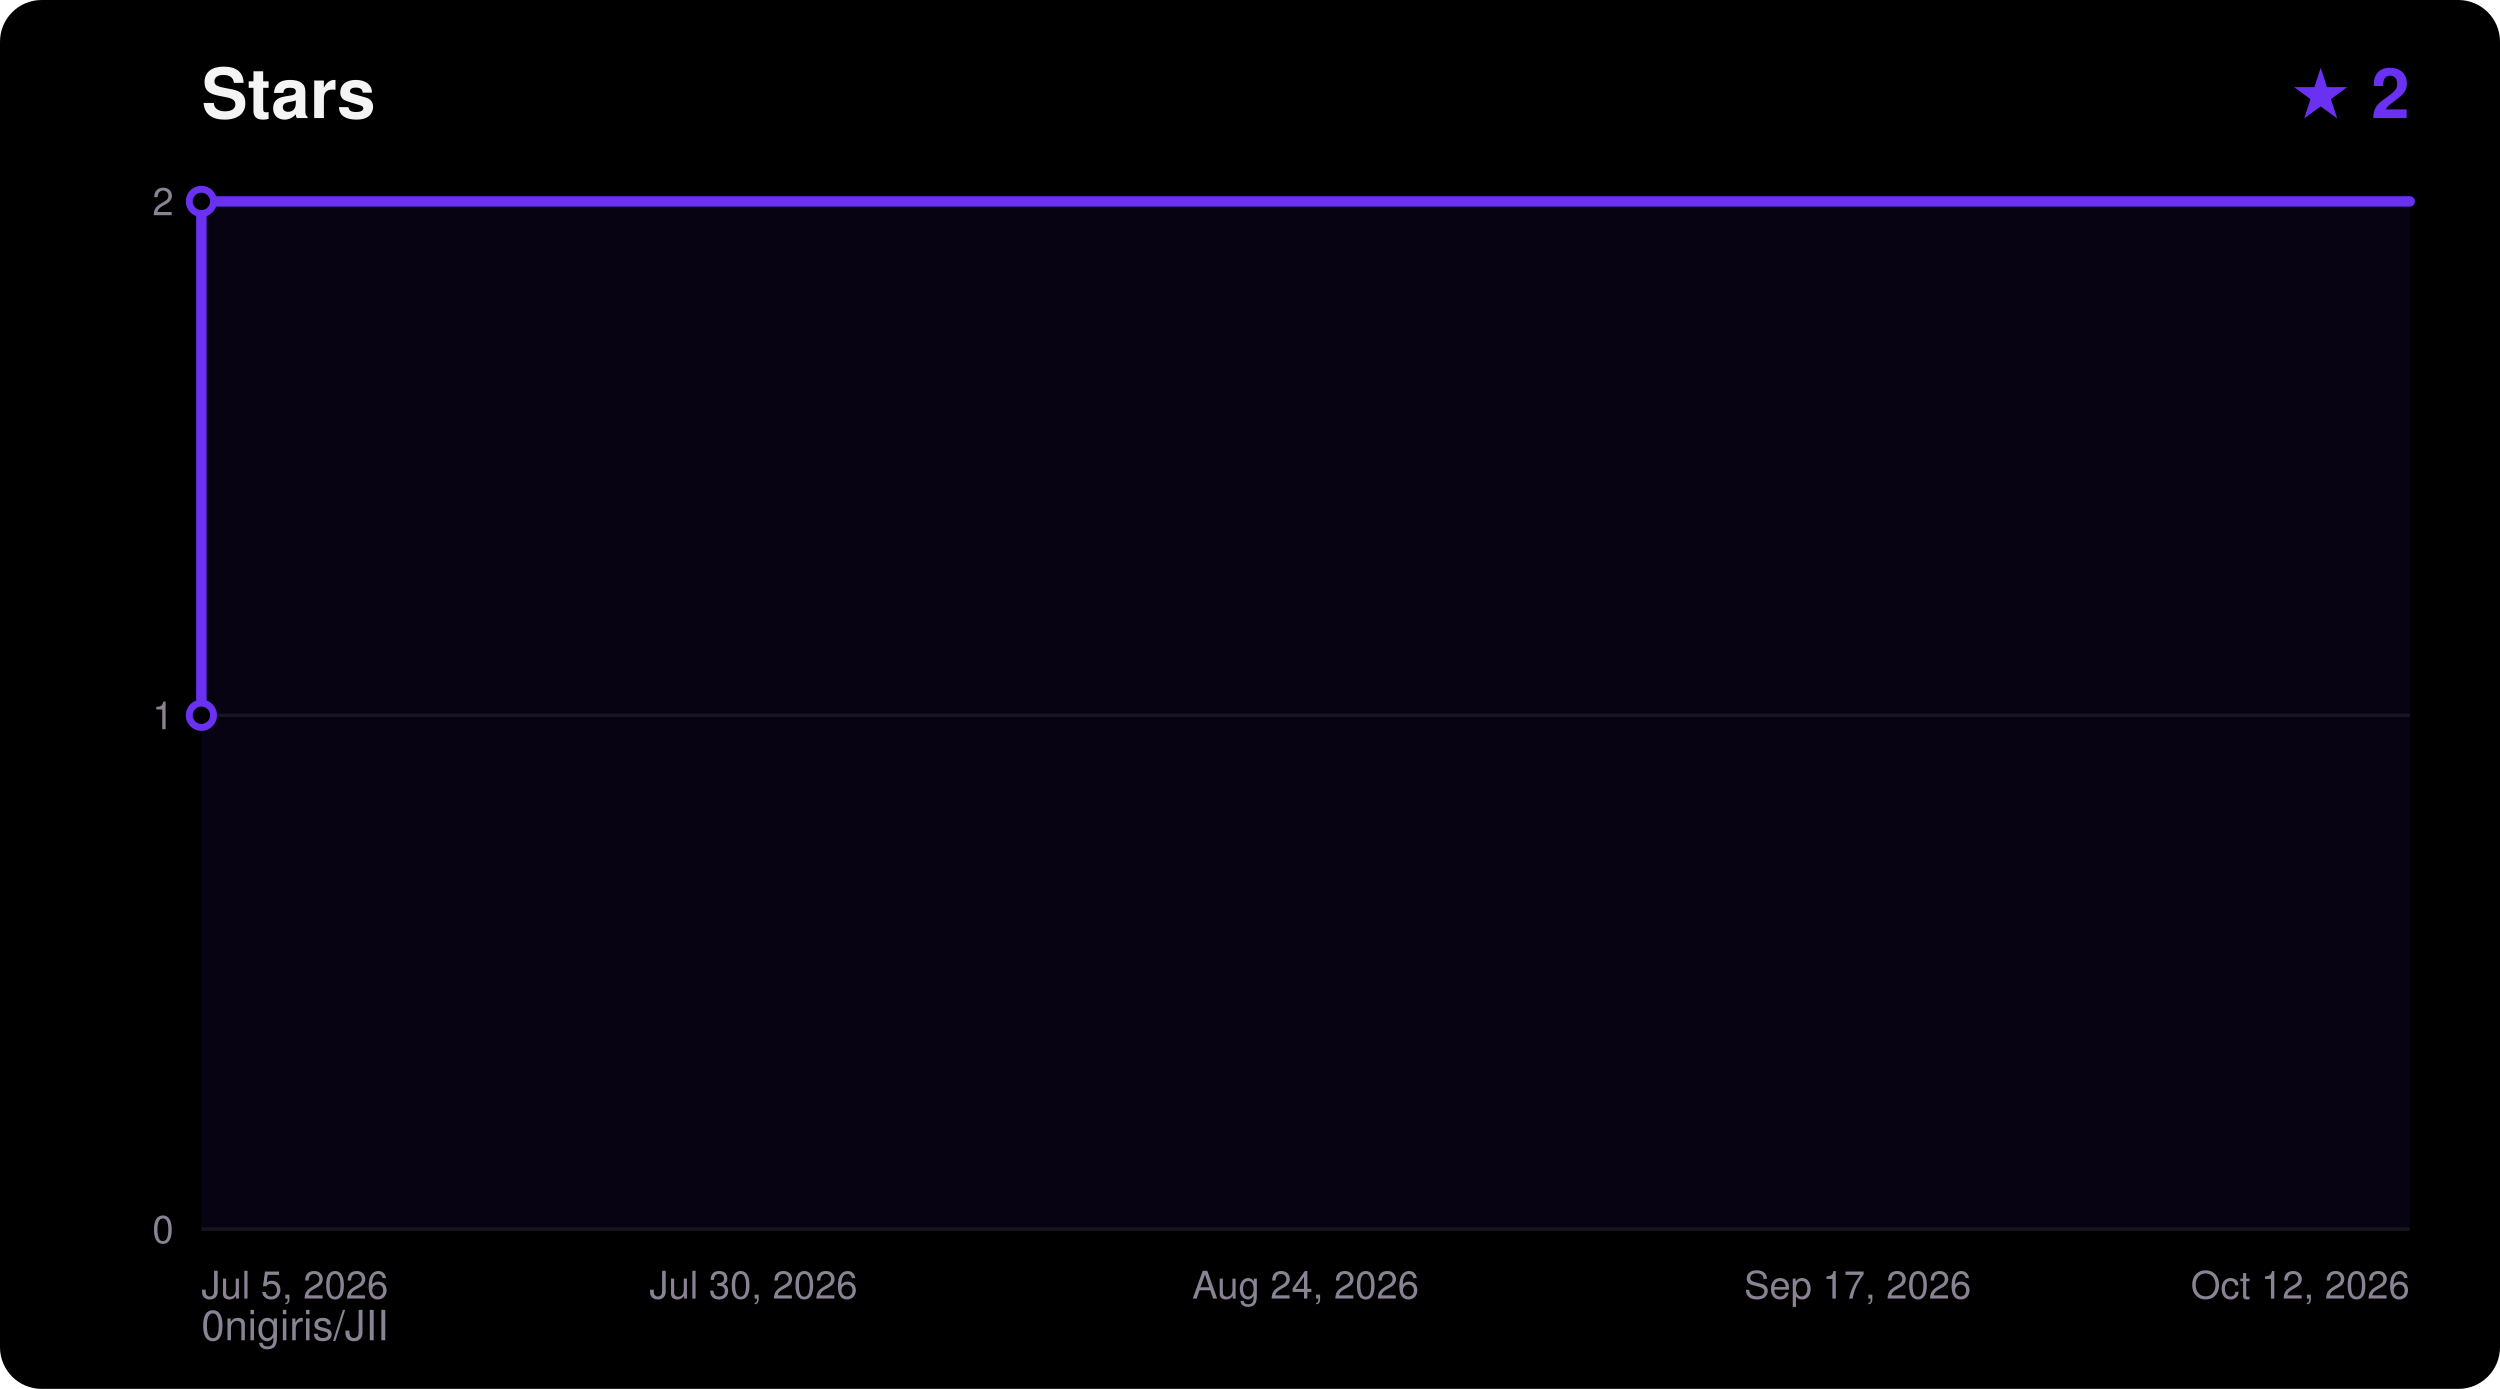
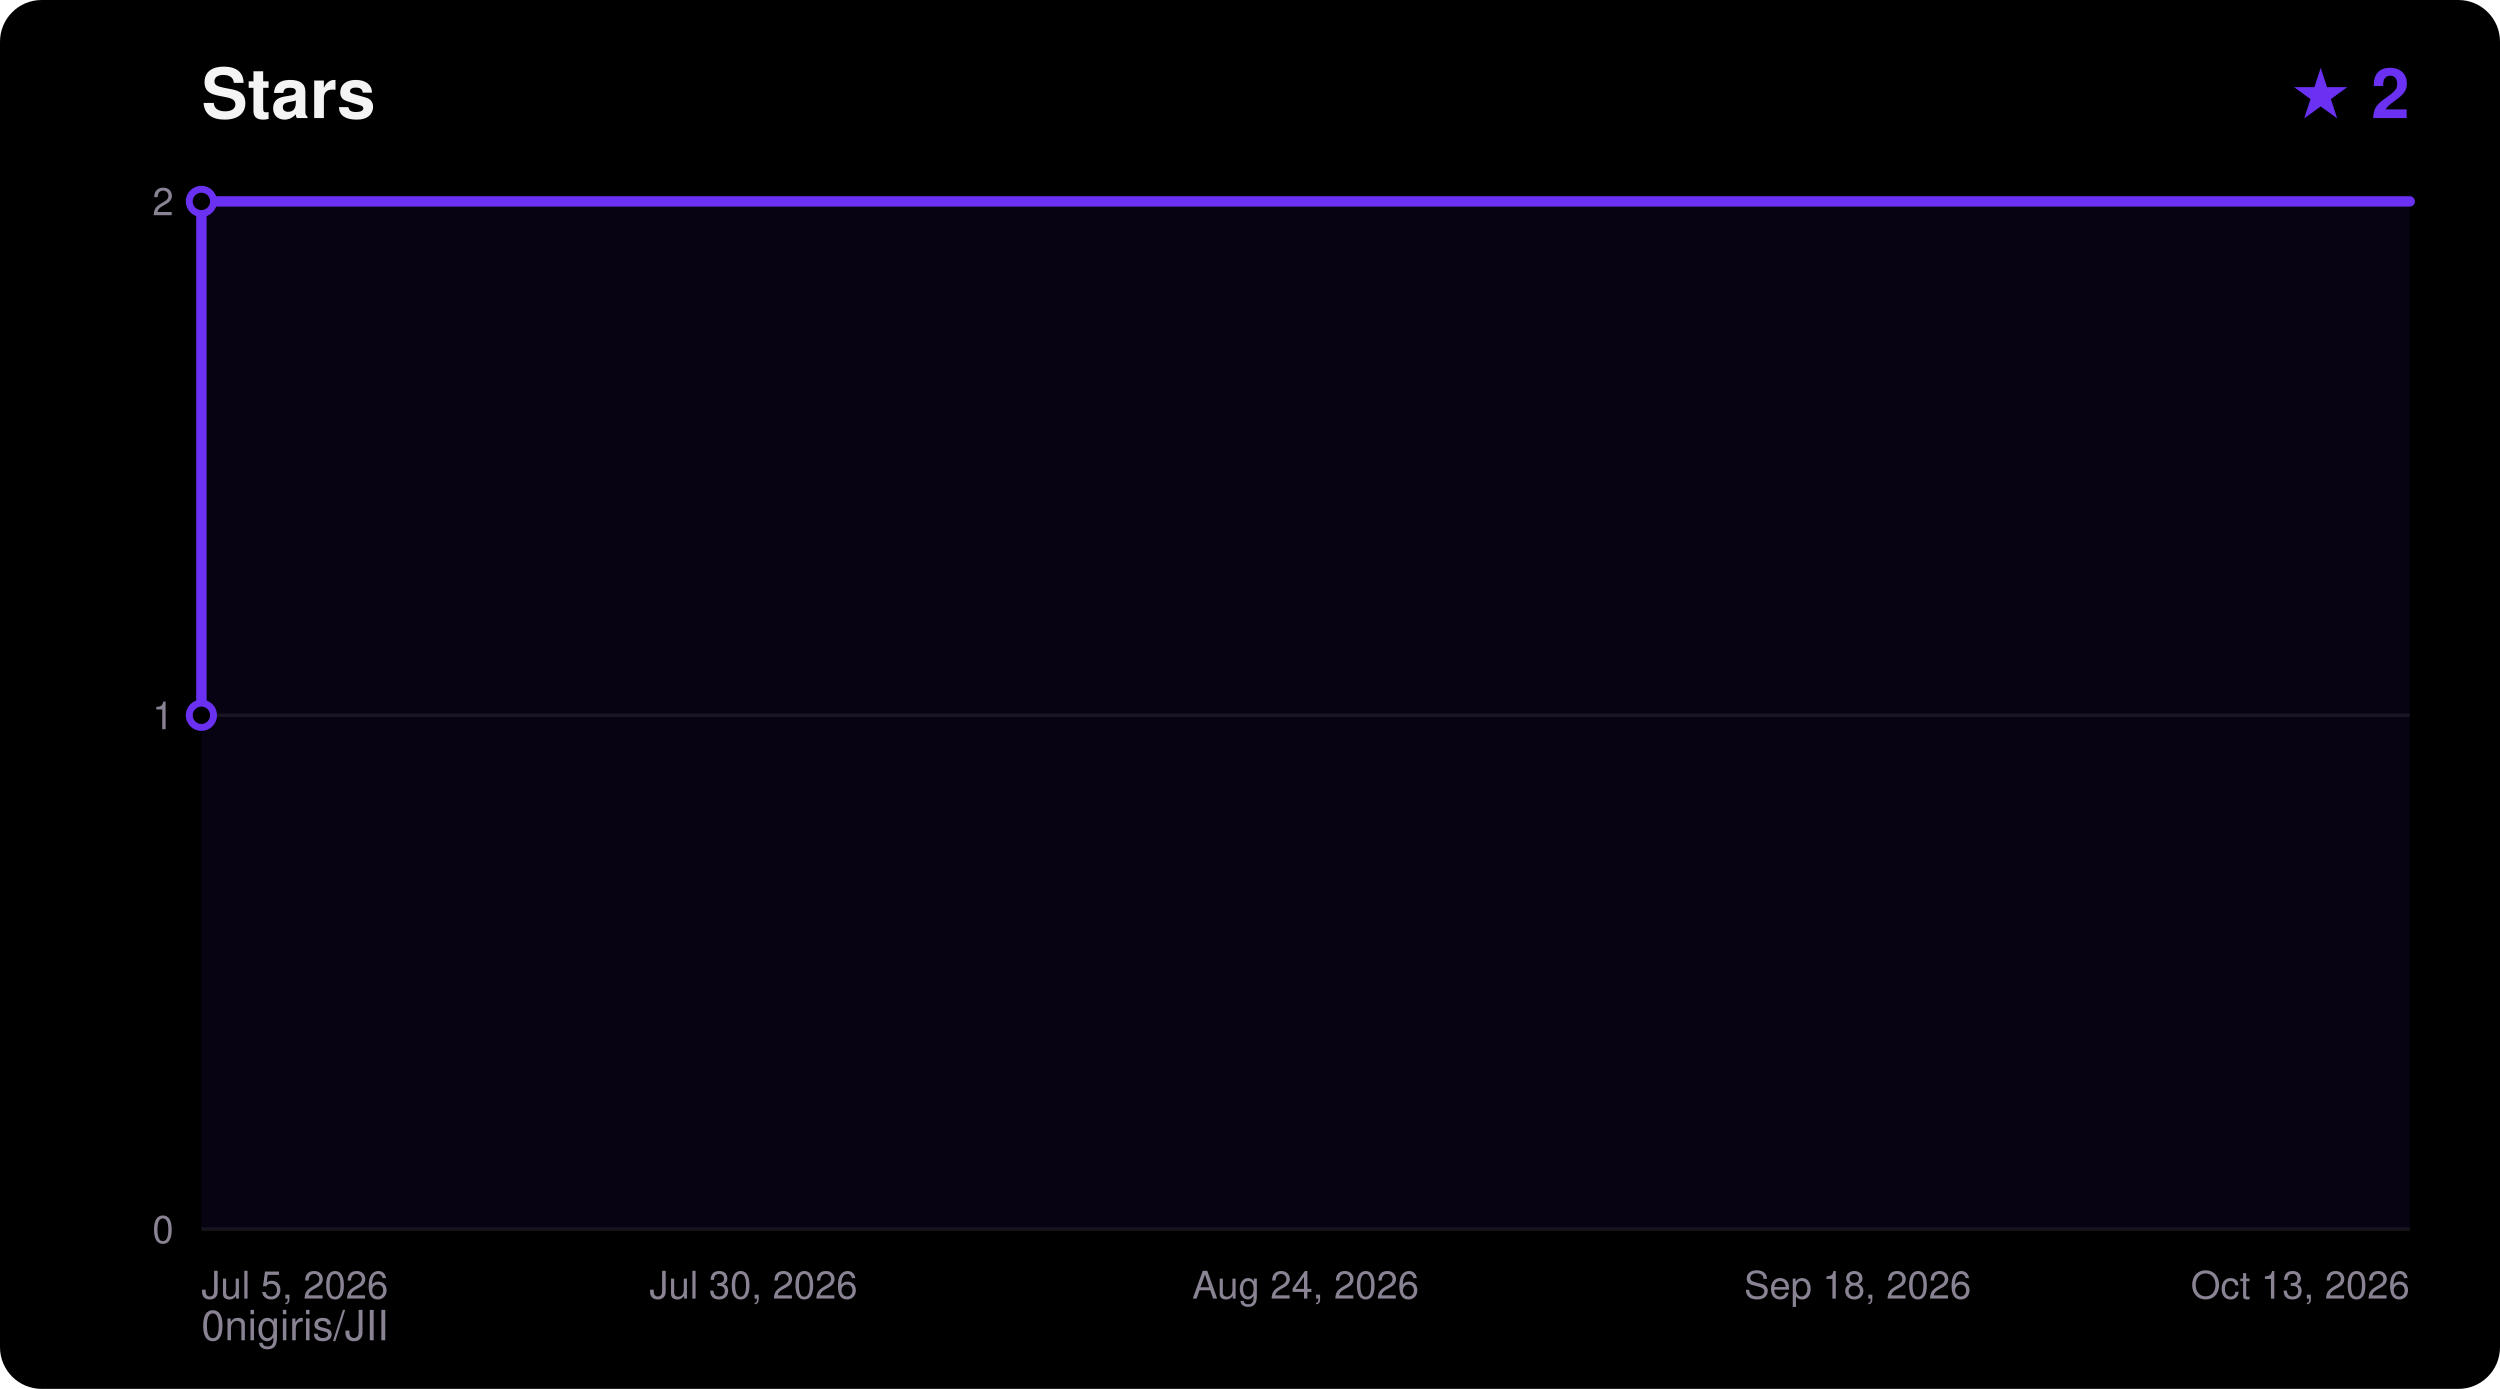
<svg xmlns="http://www.w3.org/2000/svg" width="720" height="400" viewBox="0 0 720 400" font-family="ui-sans-serif,Segoe UI,Helvetica,Arial,sans-serif">
  <rect width="720" height="400" rx="12" fill="#000000" />
  <text x="58" y="34" fill="#F5F4F5" font-size="20" font-weight="700">Stars</text>
  <text x="694" y="34" fill="#6A31F2" font-size="20" font-weight="700" text-anchor="end">★ 2</text>
  <text x="58" y="386" fill="#8A8394" font-size="12">0nigiris/JII</text>
  <line x1="58" y1="354.0" x2="694" y2="354.0" stroke="#FFFFFF14" stroke-width="1" />
  <text x="50" y="358.0" fill="#8A8394" font-size="11" text-anchor="end">0</text>
  <line x1="58" y1="206.0" x2="694" y2="206.0" stroke="#FFFFFF14" stroke-width="1" />
  <text x="50" y="210.0" fill="#8A8394" font-size="11" text-anchor="end">1</text>
  <line x1="58" y1="58.0" x2="694" y2="58.0" stroke="#FFFFFF14" stroke-width="1" />
  <text x="50" y="62.0" fill="#8A8394" font-size="11" text-anchor="end">2</text>
  <text x="58.0" y="374.0" fill="#8A8394" font-size="11" text-anchor="start">Jul 5, 2026</text>
  <text x="217.0" y="374.0" fill="#8A8394" font-size="11" text-anchor="middle">Jul 30, 2026</text>
  <text x="376.0" y="374.0" fill="#8A8394" font-size="11" text-anchor="middle">Aug 24, 2026</text>
-   <text x="535.0" y="374.0" fill="#8A8394" font-size="11" text-anchor="middle">Sep 17, 2026</text>
-   <text x="694.0" y="374.0" fill="#8A8394" font-size="11" text-anchor="end">Oct 12, 2026</text>
+   <text x="535.0" y="374.0" fill="#8A8394" font-size="11" text-anchor="middle">Sep 18, 2026</text>
+   <text x="694.0" y="374.0" fill="#8A8394" font-size="11" text-anchor="end">Oct 13, 2026</text>
  <polygon points="58.0,354.0 58.0,206.0 58.0,58.0 694.0,58.0 694.0,354.0" fill="#6A31F2" fill-opacity="0.08" />
  <polyline points="58.0,206.0 58.0,58.0 694.0,58.0" fill="none" stroke="#6A31F2" stroke-width="3" stroke-linejoin="round" stroke-linecap="round" />
  <circle cx="58.0" cy="206.0" r="3.5" fill="#000000" stroke="#6A31F2" stroke-width="2" />
  <circle cx="58.0" cy="58.0" r="3.5" fill="#000000" stroke="#6A31F2" stroke-width="2" />
</svg>
